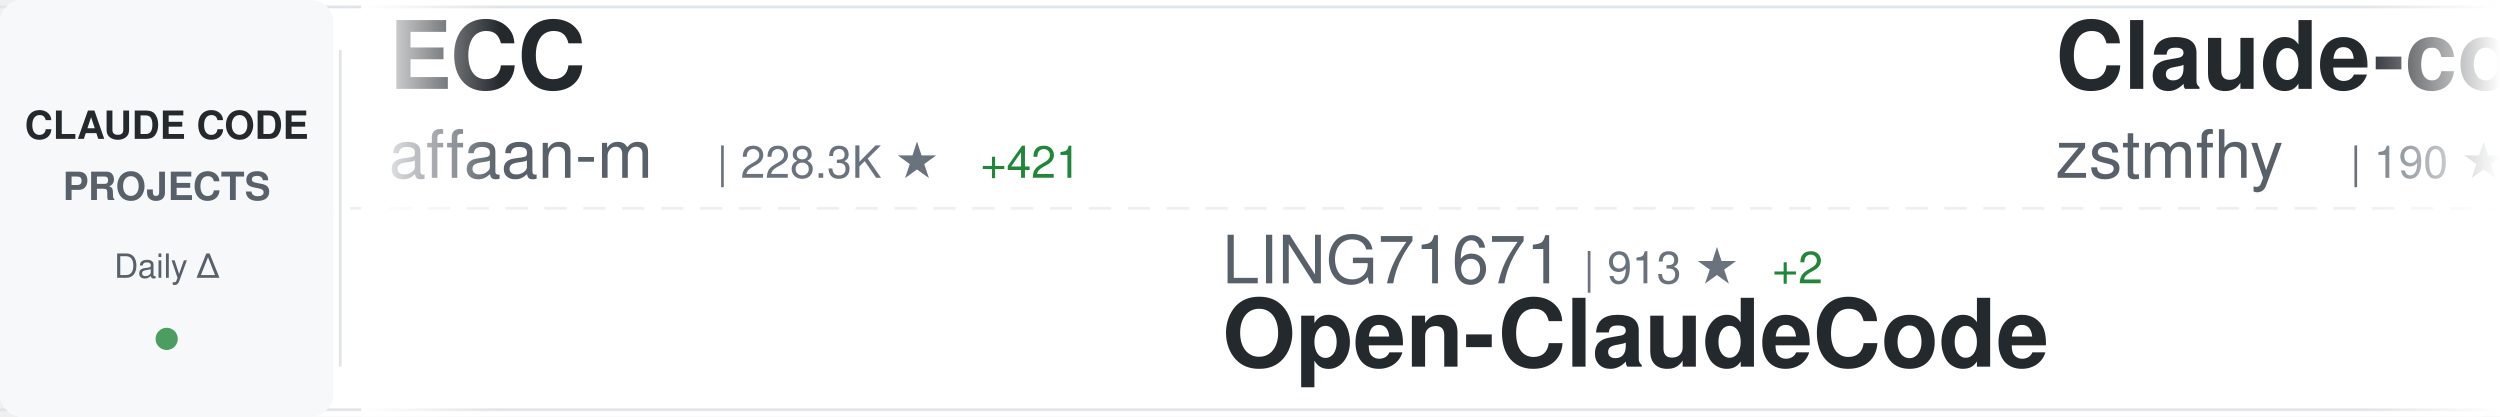
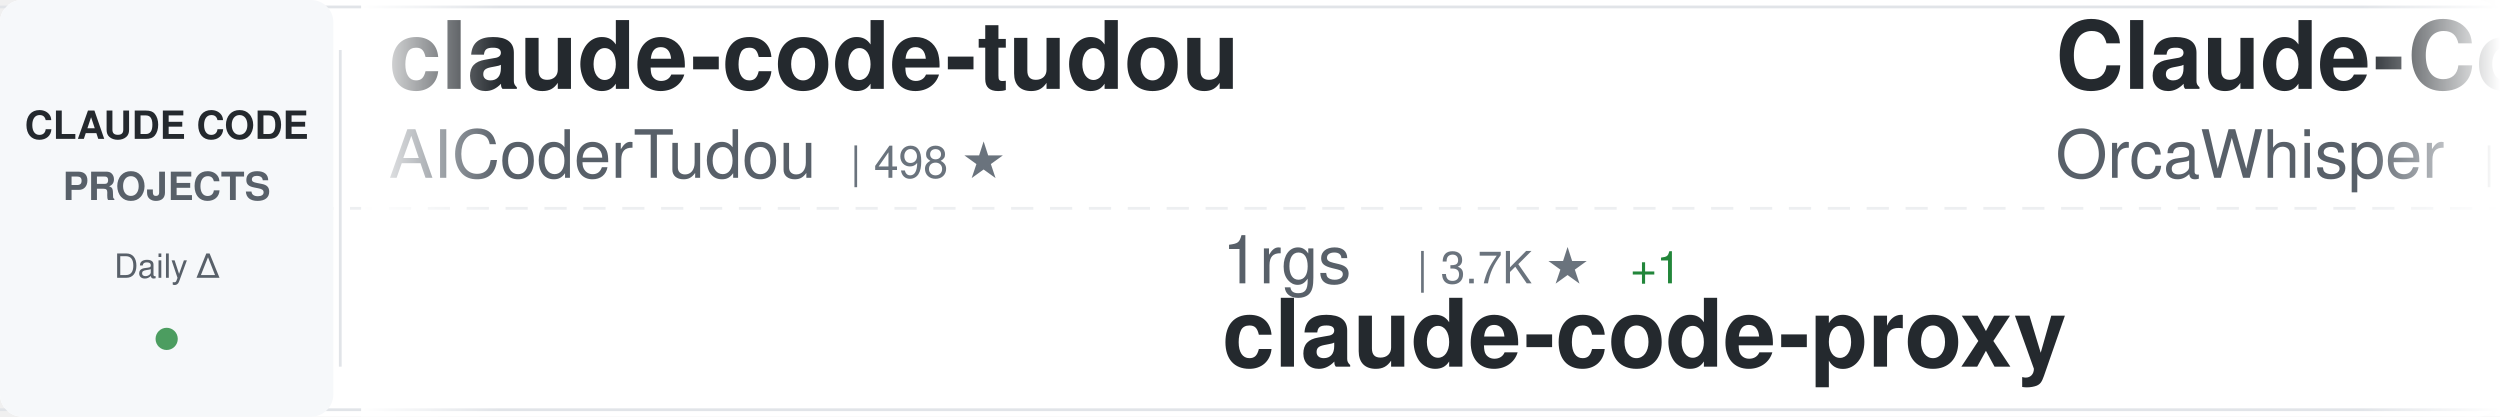
<svg xmlns="http://www.w3.org/2000/svg" width="900" height="150">
  <defs>
    <linearGradient id="awesomeLeftFade" x1="0%" y1="0%" x2="100%" y2="0%">
      <stop offset="0%" style="stop-color:#ffffff;stop-opacity:1" />
      <stop offset="100%" style="stop-color:#ffffff;stop-opacity:0" />
    </linearGradient>
    <linearGradient id="awesomeRightFade" x1="0%" y1="0%" x2="100%" y2="0%">
      <stop offset="0%" style="stop-color:#ffffff;stop-opacity:0" />
      <stop offset="100%" style="stop-color:#ffffff;stop-opacity:1" />
    </linearGradient>
  </defs>
  <rect width="900" height="150" fill="#ffffff" rx="8" />
  <rect x="0" y="2" width="900" height="1" fill="#e1e4e8" />
  <rect x="0" y="147" width="900" height="1" fill="#e1e4e8" />
  <line x1="0" y1="75" x2="900" y2="75" stroke="#e1e4e8" stroke-width="1" stroke-dasharray="8 6" opacity="0.6" />
  <rect x="0" y="0" width="120" height="150" fill="#f6f8fa" rx="8" />
  <text x="60" y="50" font-family="-apple-system, BlinkMacSystemFont, 'Segoe UI', Helvetica, Arial, sans-serif" font-size="14" font-weight="600" fill="#24292e" text-anchor="middle">CLAUDE CODE</text>
  <text x="60" y="72" font-family="-apple-system, BlinkMacSystemFont, 'Segoe UI', Helvetica, Arial, sans-serif" font-size="14" font-weight="600" fill="#586069" text-anchor="middle">PROJECTS</text>
  <text x="60" y="100" font-family="-apple-system, BlinkMacSystemFont, 'Segoe UI', Helvetica, Arial, sans-serif" font-size="12" font-weight="500" fill="#586069" text-anchor="middle">Daily Δ</text>
  <circle cx="60" cy="122" r="4" fill="#22863a" opacity="0.8" />
  <rect x="122" y="18" width="1" height="114" fill="#e1e4e8" />
  <clipPath id="awesomeTickerClip">
    <rect x="130" y="0" width="770" height="150" />
  </clipPath>
  <g clip-path="url(#awesomeTickerClip)">
    <g id="awesomeTickerItems">
      <animateTransform attributeName="transform" attributeType="XML" type="translate" from="0 0" to="-3000 0" dur="54s" repeatCount="indefinite" />
      <g transform="translate(0, 0)">
-         <text x="140" y="32" font-family="-apple-system, BlinkMacSystemFont, 'Segoe UI', Helvetica, Arial, sans-serif" font-size="34" font-weight="600" fill="#24292e">ECC</text>
-         <text x="140" y="64" font-family="-apple-system, BlinkMacSystemFont, 'Segoe UI', Helvetica, Arial, sans-serif" font-size="24" font-weight="400" fill="#586069">affaan-m</text>
-         <text x="258" y="64" font-family="-apple-system, BlinkMacSystemFont, 'Segoe UI', Helvetica, Arial, sans-serif" font-size="16" font-weight="500" fill="#6a737d">| 228.3K ★</text>
-         <text x="353" y="64" font-family="-apple-system, BlinkMacSystemFont, 'Segoe UI', Helvetica, Arial, sans-serif" font-size="16" font-weight="500" fill="#22863a"> +421</text>
+         <text x="140" y="32" font-family="-apple-system, BlinkMacSystemFont, 'Segoe UI', Helvetica, Arial, sans-serif" font-size="34" font-weight="600" fill="#24292e">claude-code-tudou</text>
+         <text x="140" y="64" font-family="-apple-system, BlinkMacSystemFont, 'Segoe UI', Helvetica, Arial, sans-serif" font-size="24" font-weight="400" fill="#586069">AICoderTudou</text>
+         <text x="306" y="64" font-family="-apple-system, BlinkMacSystemFont, 'Segoe UI', Helvetica, Arial, sans-serif" font-size="16" font-weight="500" fill="#6a737d">| 498 ★</text>
      </g>
      <g transform="translate(300, 0)">
-         <text x="140" y="102" font-family="-apple-system, BlinkMacSystemFont, 'Segoe UI', Helvetica, Arial, sans-serif" font-size="24" font-weight="400" fill="#586069">LING71671</text>
-         <text x="270" y="102" font-family="-apple-system, BlinkMacSystemFont, 'Segoe UI', Helvetica, Arial, sans-serif" font-size="16" font-weight="500" fill="#6a737d">| 913 ★</text>
-         <text x="338" y="102" font-family="-apple-system, BlinkMacSystemFont, 'Segoe UI', Helvetica, Arial, sans-serif" font-size="16" font-weight="500" fill="#22863a"> +2</text>
-         <text x="140" y="132" font-family="-apple-system, BlinkMacSystemFont, 'Segoe UI', Helvetica, Arial, sans-serif" font-size="34" font-weight="600" fill="#24292e">Open-ClaudeCode</text>
+         <text x="140" y="102" font-family="-apple-system, BlinkMacSystemFont, 'Segoe UI', Helvetica, Arial, sans-serif" font-size="24" font-weight="400" fill="#586069">1rgs</text>
+         <text x="210" y="102" font-family="-apple-system, BlinkMacSystemFont, 'Segoe UI', Helvetica, Arial, sans-serif" font-size="16" font-weight="500" fill="#6a737d">| 3.7K ★</text>
+         <text x="287" y="102" font-family="-apple-system, BlinkMacSystemFont, 'Segoe UI', Helvetica, Arial, sans-serif" font-size="16" font-weight="500" fill="#22863a"> +1</text>
+         <text x="140" y="132" font-family="-apple-system, BlinkMacSystemFont, 'Segoe UI', Helvetica, Arial, sans-serif" font-size="34" font-weight="600" fill="#24292e">claude-code-proxy</text>
      </g>
      <g transform="translate(600, 0)">
-         <text x="140" y="32" font-family="-apple-system, BlinkMacSystemFont, 'Segoe UI', Helvetica, Arial, sans-serif" font-size="34" font-weight="600" fill="#24292e">Claude-code</text>
-         <text x="140" y="64" font-family="-apple-system, BlinkMacSystemFont, 'Segoe UI', Helvetica, Arial, sans-serif" font-size="24" font-weight="400" fill="#586069">zstmfhy</text>
-         <text x="246" y="64" font-family="-apple-system, BlinkMacSystemFont, 'Segoe UI', Helvetica, Arial, sans-serif" font-size="16" font-weight="500" fill="#6a737d">| 190 ★</text>
+         <text x="140" y="32" font-family="-apple-system, BlinkMacSystemFont, 'Segoe UI', Helvetica, Arial, sans-serif" font-size="34" font-weight="600" fill="#24292e">Claude-Code</text>
+         <text x="140" y="64" font-family="-apple-system, BlinkMacSystemFont, 'Segoe UI', Helvetica, Arial, sans-serif" font-size="24" font-weight="400" fill="#586069">OrcaWhisper</text>
+         <text x="294" y="64" font-family="-apple-system, BlinkMacSystemFont, 'Segoe UI', Helvetica, Arial, sans-serif" font-size="16" font-weight="500" fill="#6a737d">| 83 ★</text>
      </g>
      <g transform="translate(900, 0)">
-         <text x="140" y="102" font-family="-apple-system, BlinkMacSystemFont, 'Segoe UI', Helvetica, Arial, sans-serif" font-size="24" font-weight="400" fill="#586069">jarmuine</text>
-         <text x="258" y="102" font-family="-apple-system, BlinkMacSystemFont, 'Segoe UI', Helvetica, Arial, sans-serif" font-size="16" font-weight="500" fill="#6a737d">| 2.2K ★</text>
+         <text x="140" y="102" font-family="-apple-system, BlinkMacSystemFont, 'Segoe UI', Helvetica, Arial, sans-serif" font-size="24" font-weight="400" fill="#586069">anthropics</text>
+         <text x="282" y="102" font-family="-apple-system, BlinkMacSystemFont, 'Segoe UI', Helvetica, Arial, sans-serif" font-size="16" font-weight="500" fill="#6a737d">| 160.2K ★</text>
+         <text x="377" y="102" font-family="-apple-system, BlinkMacSystemFont, 'Segoe UI', Helvetica, Arial, sans-serif" font-size="16" font-weight="500" fill="#22863a"> +275</text>
+         <text x="140" y="132" font-family="-apple-system, BlinkMacSystemFont, 'Segoe UI', Helvetica, Arial, sans-serif" font-size="34" font-weight="600" fill="#24292e">skills</text>
+       </g>
+       <g transform="translate(1200, 0)">
+         <text x="140" y="32" font-family="-apple-system, BlinkMacSystemFont, 'Segoe UI', Helvetica, Arial, sans-serif" font-size="34" font-weight="600" fill="#24292e">claude-code-hub</text>
+         <text x="140" y="64" font-family="-apple-system, BlinkMacSystemFont, 'Segoe UI', Helvetica, Arial, sans-serif" font-size="24" font-weight="400" fill="#586069">ding113</text>
+         <text x="246" y="64" font-family="-apple-system, BlinkMacSystemFont, 'Segoe UI', Helvetica, Arial, sans-serif" font-size="16" font-weight="500" fill="#6a737d">| 3.2K ★</text>
+         <text x="323" y="64" font-family="-apple-system, BlinkMacSystemFont, 'Segoe UI', Helvetica, Arial, sans-serif" font-size="16" font-weight="500" fill="#22863a"> +4</text>
+       </g>
+       <g transform="translate(1500, 0)">
+         <text x="140" y="102" font-family="-apple-system, BlinkMacSystemFont, 'Segoe UI', Helvetica, Arial, sans-serif" font-size="24" font-weight="400" fill="#586069">luyao618</text>
+         <text x="258" y="102" font-family="-apple-system, BlinkMacSystemFont, 'Segoe UI', Helvetica, Arial, sans-serif" font-size="16" font-weight="500" fill="#6a737d">| 1.6K ★</text>
+         <text x="140" y="132" font-family="-apple-system, BlinkMacSystemFont, 'Segoe UI', Helvetica, Arial, sans-serif" font-size="34" font-weight="600" fill="#24292e">Claude-Code-Source-Study</text>
+       </g>
+       <g transform="translate(1800, 0)">
+         <text x="140" y="32" font-family="-apple-system, BlinkMacSystemFont, 'Segoe UI', Helvetica, Arial, sans-serif" font-size="34" font-weight="600" fill="#24292e">claude-code</text>
+         <text x="140" y="64" font-family="-apple-system, BlinkMacSystemFont, 'Segoe UI', Helvetica, Arial, sans-serif" font-size="24" font-weight="400" fill="#586069">isboyjc</text>
+         <text x="246" y="64" font-family="-apple-system, BlinkMacSystemFont, 'Segoe UI', Helvetica, Arial, sans-serif" font-size="16" font-weight="500" fill="#6a737d">| 160 ★</text>
+       </g>
+       <g transform="translate(2100, 0)">
+         <text x="140" y="102" font-family="-apple-system, BlinkMacSystemFont, 'Segoe UI', Helvetica, Arial, sans-serif" font-size="24" font-weight="400" fill="#586069">disler</text>
+         <text x="234" y="102" font-family="-apple-system, BlinkMacSystemFont, 'Segoe UI', Helvetica, Arial, sans-serif" font-size="16" font-weight="500" fill="#6a737d">| 3.8K ★</text>
+         <text x="311" y="102" font-family="-apple-system, BlinkMacSystemFont, 'Segoe UI', Helvetica, Arial, sans-serif" font-size="16" font-weight="500" fill="#22863a"> +2</text>
+         <text x="140" y="132" font-family="-apple-system, BlinkMacSystemFont, 'Segoe UI', Helvetica, Arial, sans-serif" font-size="34" font-weight="600" fill="#24292e">claude-code-hooks-master...</text>
+       </g>
+       <g transform="translate(2400, 0)">
+         <text x="140" y="32" font-family="-apple-system, BlinkMacSystemFont, 'Segoe UI', Helvetica, Arial, sans-serif" font-size="34" font-weight="600" fill="#24292e">claude-code</text>
+         <text x="140" y="64" font-family="-apple-system, BlinkMacSystemFont, 'Segoe UI', Helvetica, Arial, sans-serif" font-size="24" font-weight="400" fill="#586069">xorespesp</text>
+         <text x="270" y="64" font-family="-apple-system, BlinkMacSystemFont, 'Segoe UI', Helvetica, Arial, sans-serif" font-size="16" font-weight="500" fill="#6a737d">| 230 ★</text>
+       </g>
+       <g transform="translate(2700, 0)">
+         <text x="140" y="102" font-family="-apple-system, BlinkMacSystemFont, 'Segoe UI', Helvetica, Arial, sans-serif" font-size="24" font-weight="400" fill="#586069">Tinkeringg-Lab</text>
+         <text x="330" y="102" font-family="-apple-system, BlinkMacSystemFont, 'Segoe UI', Helvetica, Arial, sans-serif" font-size="16" font-weight="500" fill="#6a737d">| 211 ★</text>
        <text x="140" y="132" font-family="-apple-system, BlinkMacSystemFont, 'Segoe UI', Helvetica, Arial, sans-serif" font-size="34" font-weight="600" fill="#24292e">claude-code</text>
      </g>
-       <g transform="translate(1200, 0)">
-         <text x="140" y="32" font-family="-apple-system, BlinkMacSystemFont, 'Segoe UI', Helvetica, Arial, sans-serif" font-size="34" font-weight="600" fill="#24292e">claude-howto</text>
-         <text x="140" y="64" font-family="-apple-system, BlinkMacSystemFont, 'Segoe UI', Helvetica, Arial, sans-serif" font-size="24" font-weight="400" fill="#586069">luongnv89</text>
-         <text x="270" y="64" font-family="-apple-system, BlinkMacSystemFont, 'Segoe UI', Helvetica, Arial, sans-serif" font-size="16" font-weight="500" fill="#6a737d">| 39.6K ★</text>
-         <text x="356" y="64" font-family="-apple-system, BlinkMacSystemFont, 'Segoe UI', Helvetica, Arial, sans-serif" font-size="16" font-weight="500" fill="#22863a"> +89</text>
-       </g>
-       <g transform="translate(1500, 0)">
-         <text x="140" y="102" font-family="-apple-system, BlinkMacSystemFont, 'Segoe UI', Helvetica, Arial, sans-serif" font-size="24" font-weight="400" fill="#586069">frankbria</text>
-         <text x="270" y="102" font-family="-apple-system, BlinkMacSystemFont, 'Segoe UI', Helvetica, Arial, sans-serif" font-size="16" font-weight="500" fill="#6a737d">| 9.5K ★</text>
-         <text x="347" y="102" font-family="-apple-system, BlinkMacSystemFont, 'Segoe UI', Helvetica, Arial, sans-serif" font-size="16" font-weight="500" fill="#22863a"> +4</text>
-         <text x="140" y="132" font-family="-apple-system, BlinkMacSystemFont, 'Segoe UI', Helvetica, Arial, sans-serif" font-size="34" font-weight="600" fill="#24292e">ralph-claude-code</text>
-       </g>
-       <g transform="translate(1800, 0)">
-         <text x="140" y="32" font-family="-apple-system, BlinkMacSystemFont, 'Segoe UI', Helvetica, Arial, sans-serif" font-size="34" font-weight="600" fill="#24292e">claude-code-telegram</text>
-         <text x="140" y="64" font-family="-apple-system, BlinkMacSystemFont, 'Segoe UI', Helvetica, Arial, sans-serif" font-size="24" font-weight="400" fill="#586069">RichardAtCT</text>
-         <text x="294" y="64" font-family="-apple-system, BlinkMacSystemFont, 'Segoe UI', Helvetica, Arial, sans-serif" font-size="16" font-weight="500" fill="#6a737d">| 2.7K ★</text>
-       </g>
-       <g transform="translate(2100, 0)">
-         <text x="140" y="102" font-family="-apple-system, BlinkMacSystemFont, 'Segoe UI', Helvetica, Arial, sans-serif" font-size="24" font-weight="400" fill="#586069">repowise-dev</text>
-         <text x="306" y="102" font-family="-apple-system, BlinkMacSystemFont, 'Segoe UI', Helvetica, Arial, sans-serif" font-size="16" font-weight="500" fill="#6a737d">| 1.1K ★</text>
-         <text x="383" y="102" font-family="-apple-system, BlinkMacSystemFont, 'Segoe UI', Helvetica, Arial, sans-serif" font-size="16" font-weight="500" fill="#22863a"> +2</text>
-         <text x="140" y="132" font-family="-apple-system, BlinkMacSystemFont, 'Segoe UI', Helvetica, Arial, sans-serif" font-size="34" font-weight="600" fill="#24292e">claude-code-prompts</text>
-       </g>
-       <g transform="translate(2400, 0)">
-         <text x="140" y="32" font-family="-apple-system, BlinkMacSystemFont, 'Segoe UI', Helvetica, Arial, sans-serif" font-size="34" font-weight="600" fill="#24292e">claude-code-templates</text>
-         <text x="140" y="64" font-family="-apple-system, BlinkMacSystemFont, 'Segoe UI', Helvetica, Arial, sans-serif" font-size="24" font-weight="400" fill="#586069">davila7</text>
-         <text x="246" y="64" font-family="-apple-system, BlinkMacSystemFont, 'Segoe UI', Helvetica, Arial, sans-serif" font-size="16" font-weight="500" fill="#6a737d">| 28.8K ★</text>
-         <text x="332" y="64" font-family="-apple-system, BlinkMacSystemFont, 'Segoe UI', Helvetica, Arial, sans-serif" font-size="16" font-weight="500" fill="#22863a"> +229</text>
-       </g>
-       <g transform="translate(2700, 0)">
-         <text x="140" y="102" font-family="-apple-system, BlinkMacSystemFont, 'Segoe UI', Helvetica, Arial, sans-serif" font-size="24" font-weight="400" fill="#586069">OrcaWhisper</text>
-         <text x="294" y="102" font-family="-apple-system, BlinkMacSystemFont, 'Segoe UI', Helvetica, Arial, sans-serif" font-size="16" font-weight="500" fill="#6a737d">| 83 ★</text>
-         <text x="140" y="132" font-family="-apple-system, BlinkMacSystemFont, 'Segoe UI', Helvetica, Arial, sans-serif" font-size="34" font-weight="600" fill="#24292e">Claude-Code</text>
-       </g>
      <g transform="translate(3000, 0)">
-         <text x="140" y="32" font-family="-apple-system, BlinkMacSystemFont, 'Segoe UI', Helvetica, Arial, sans-serif" font-size="34" font-weight="600" fill="#24292e">ECC</text>
-         <text x="140" y="64" font-family="-apple-system, BlinkMacSystemFont, 'Segoe UI', Helvetica, Arial, sans-serif" font-size="24" font-weight="400" fill="#586069">affaan-m</text>
-         <text x="258" y="64" font-family="-apple-system, BlinkMacSystemFont, 'Segoe UI', Helvetica, Arial, sans-serif" font-size="16" font-weight="500" fill="#6a737d">| 228.3K ★</text>
-         <text x="353" y="64" font-family="-apple-system, BlinkMacSystemFont, 'Segoe UI', Helvetica, Arial, sans-serif" font-size="16" font-weight="500" fill="#22863a"> +421</text>
+         <text x="140" y="32" font-family="-apple-system, BlinkMacSystemFont, 'Segoe UI', Helvetica, Arial, sans-serif" font-size="34" font-weight="600" fill="#24292e">claude-code-tudou</text>
+         <text x="140" y="64" font-family="-apple-system, BlinkMacSystemFont, 'Segoe UI', Helvetica, Arial, sans-serif" font-size="24" font-weight="400" fill="#586069">AICoderTudou</text>
+         <text x="306" y="64" font-family="-apple-system, BlinkMacSystemFont, 'Segoe UI', Helvetica, Arial, sans-serif" font-size="16" font-weight="500" fill="#6a737d">| 498 ★</text>
      </g>
      <g transform="translate(3300, 0)">
-         <text x="140" y="102" font-family="-apple-system, BlinkMacSystemFont, 'Segoe UI', Helvetica, Arial, sans-serif" font-size="24" font-weight="400" fill="#586069">LING71671</text>
-         <text x="270" y="102" font-family="-apple-system, BlinkMacSystemFont, 'Segoe UI', Helvetica, Arial, sans-serif" font-size="16" font-weight="500" fill="#6a737d">| 913 ★</text>
-         <text x="338" y="102" font-family="-apple-system, BlinkMacSystemFont, 'Segoe UI', Helvetica, Arial, sans-serif" font-size="16" font-weight="500" fill="#22863a"> +2</text>
-         <text x="140" y="132" font-family="-apple-system, BlinkMacSystemFont, 'Segoe UI', Helvetica, Arial, sans-serif" font-size="34" font-weight="600" fill="#24292e">Open-ClaudeCode</text>
+         <text x="140" y="102" font-family="-apple-system, BlinkMacSystemFont, 'Segoe UI', Helvetica, Arial, sans-serif" font-size="24" font-weight="400" fill="#586069">1rgs</text>
+         <text x="210" y="102" font-family="-apple-system, BlinkMacSystemFont, 'Segoe UI', Helvetica, Arial, sans-serif" font-size="16" font-weight="500" fill="#6a737d">| 3.7K ★</text>
+         <text x="287" y="102" font-family="-apple-system, BlinkMacSystemFont, 'Segoe UI', Helvetica, Arial, sans-serif" font-size="16" font-weight="500" fill="#22863a"> +1</text>
+         <text x="140" y="132" font-family="-apple-system, BlinkMacSystemFont, 'Segoe UI', Helvetica, Arial, sans-serif" font-size="34" font-weight="600" fill="#24292e">claude-code-proxy</text>
      </g>
      <g transform="translate(3600, 0)">
-         <text x="140" y="32" font-family="-apple-system, BlinkMacSystemFont, 'Segoe UI', Helvetica, Arial, sans-serif" font-size="34" font-weight="600" fill="#24292e">Claude-code</text>
-         <text x="140" y="64" font-family="-apple-system, BlinkMacSystemFont, 'Segoe UI', Helvetica, Arial, sans-serif" font-size="24" font-weight="400" fill="#586069">zstmfhy</text>
-         <text x="246" y="64" font-family="-apple-system, BlinkMacSystemFont, 'Segoe UI', Helvetica, Arial, sans-serif" font-size="16" font-weight="500" fill="#6a737d">| 190 ★</text>
+         <text x="140" y="32" font-family="-apple-system, BlinkMacSystemFont, 'Segoe UI', Helvetica, Arial, sans-serif" font-size="34" font-weight="600" fill="#24292e">Claude-Code</text>
+         <text x="140" y="64" font-family="-apple-system, BlinkMacSystemFont, 'Segoe UI', Helvetica, Arial, sans-serif" font-size="24" font-weight="400" fill="#586069">OrcaWhisper</text>
+         <text x="294" y="64" font-family="-apple-system, BlinkMacSystemFont, 'Segoe UI', Helvetica, Arial, sans-serif" font-size="16" font-weight="500" fill="#6a737d">| 83 ★</text>
      </g>
      <g transform="translate(3900, 0)">
-         <text x="140" y="102" font-family="-apple-system, BlinkMacSystemFont, 'Segoe UI', Helvetica, Arial, sans-serif" font-size="24" font-weight="400" fill="#586069">jarmuine</text>
-         <text x="258" y="102" font-family="-apple-system, BlinkMacSystemFont, 'Segoe UI', Helvetica, Arial, sans-serif" font-size="16" font-weight="500" fill="#6a737d">| 2.2K ★</text>
-         <text x="140" y="132" font-family="-apple-system, BlinkMacSystemFont, 'Segoe UI', Helvetica, Arial, sans-serif" font-size="34" font-weight="600" fill="#24292e">claude-code</text>
+         <text x="140" y="102" font-family="-apple-system, BlinkMacSystemFont, 'Segoe UI', Helvetica, Arial, sans-serif" font-size="24" font-weight="400" fill="#586069">anthropics</text>
+         <text x="282" y="102" font-family="-apple-system, BlinkMacSystemFont, 'Segoe UI', Helvetica, Arial, sans-serif" font-size="16" font-weight="500" fill="#6a737d">| 160.2K ★</text>
+         <text x="377" y="102" font-family="-apple-system, BlinkMacSystemFont, 'Segoe UI', Helvetica, Arial, sans-serif" font-size="16" font-weight="500" fill="#22863a"> +275</text>
+         <text x="140" y="132" font-family="-apple-system, BlinkMacSystemFont, 'Segoe UI', Helvetica, Arial, sans-serif" font-size="34" font-weight="600" fill="#24292e">skills</text>
      </g>
    </g>
  </g>
  <rect x="130" y="0" width="50" height="150" fill="url(#awesomeLeftFade)" />
  <rect x="850" y="0" width="50" height="150" fill="url(#awesomeRightFade)" />
</svg>
